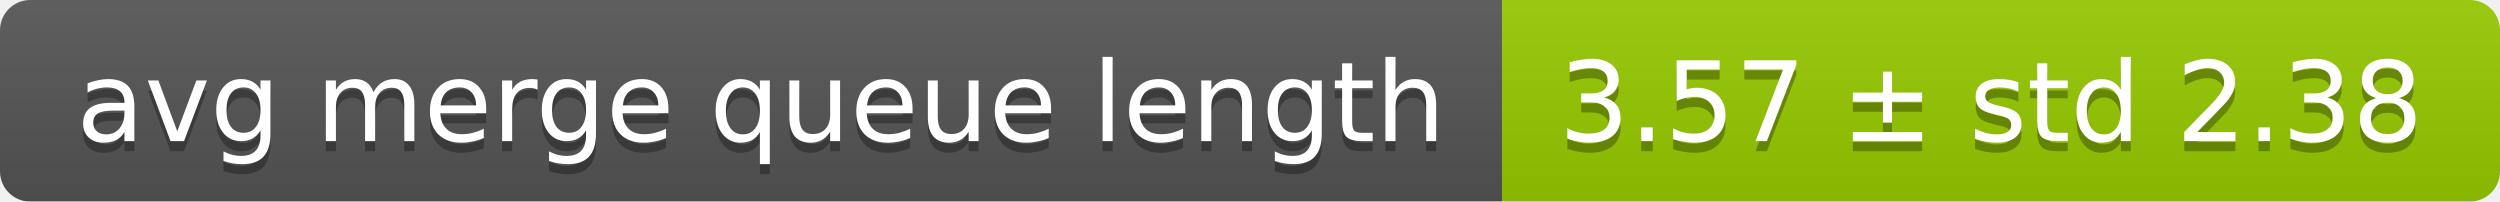
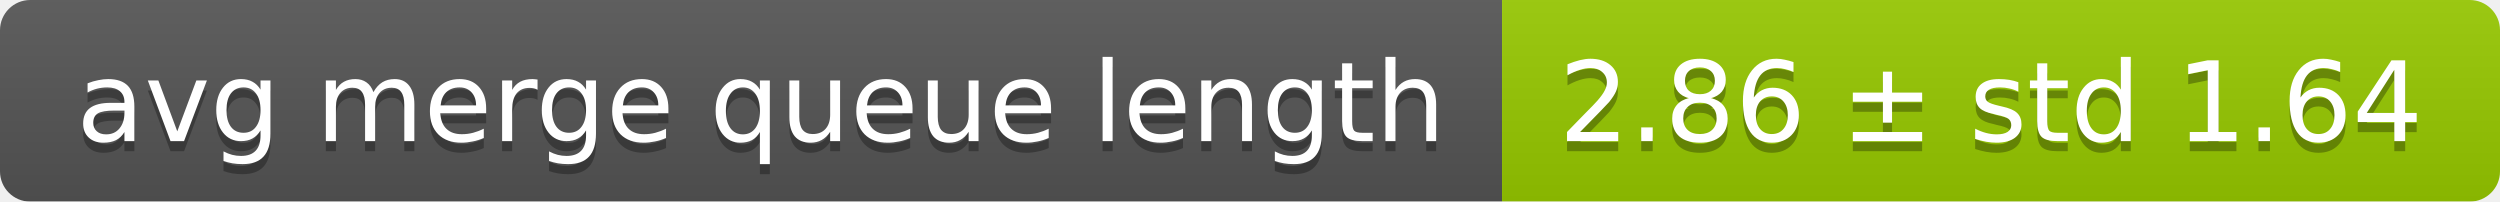
<svg xmlns="http://www.w3.org/2000/svg" width="248" height="20">
  <linearGradient id="smooth" x2="0" y2="100%">
    <stop offset="0" stop-color="#bbb" stop-opacity=".1" />
    <stop offset="1" stop-opacity=".1" />
  </linearGradient>
  <mask id="round">
    <rect width="248" height="20" rx="3" fill="#fff" />
  </mask>
  <g mask="url(#round)">
    <rect width="149" height="20" fill="#555" />
    <rect x="149" width="99" height="20" fill="#97ca00" />
    <rect width="248" height="20" fill="url(#smooth)" />
  </g>
  <g fill="#fff" text-anchor="middle" font-family="DejaVu Sans,Verdana,Geneva,sans-serif" font-size="11">
    <text x="75.5" y="15" fill="#010101" fill-opacity=".3">avg merge queue length</text>
    <text x="75.5" y="14">avg merge queue length</text>
-     <text x="197.5" y="15" fill="#010101" fill-opacity=".3">3.57 ± std 2.38</text>
-     <text x="197.5" y="14">3.57 ± std 2.38</text>
+     <text x="197.5" y="15" fill="#010101" fill-opacity=".3">2.86 ± std 1.64</text>
+     <text x="197.5" y="14">2.86 ± std 1.64</text>
  </g>
</svg>
